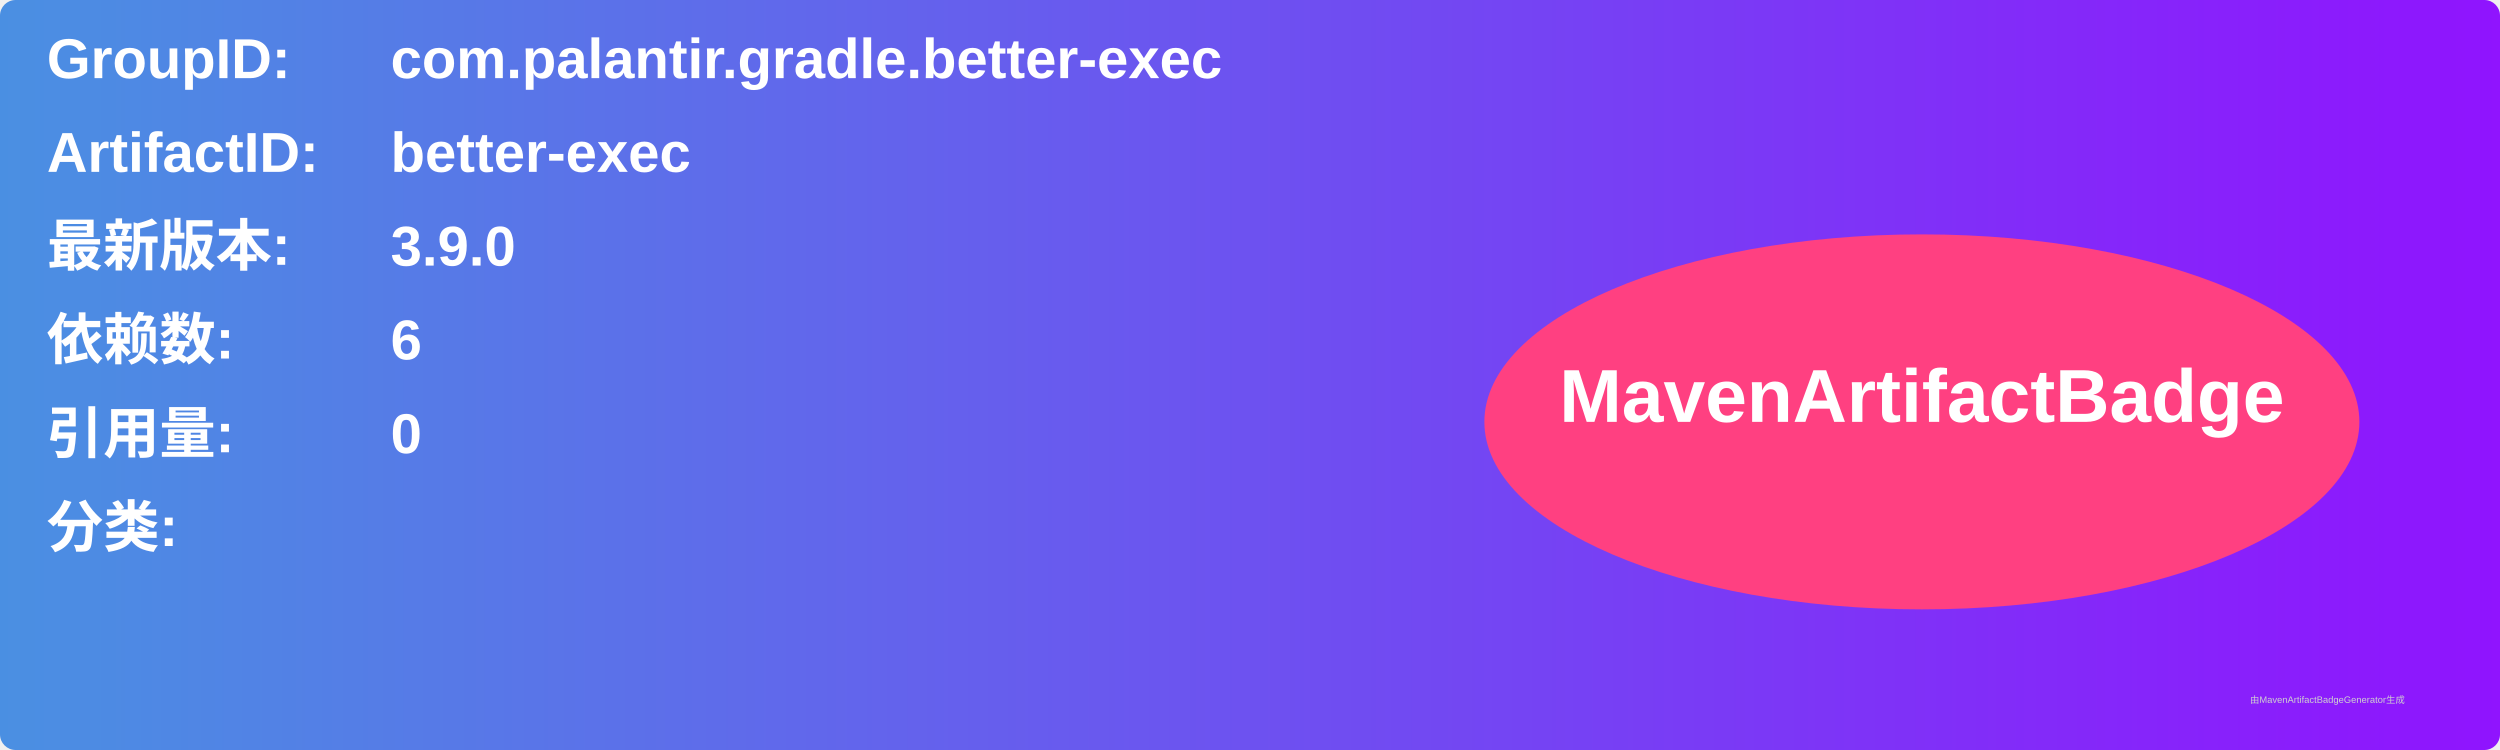
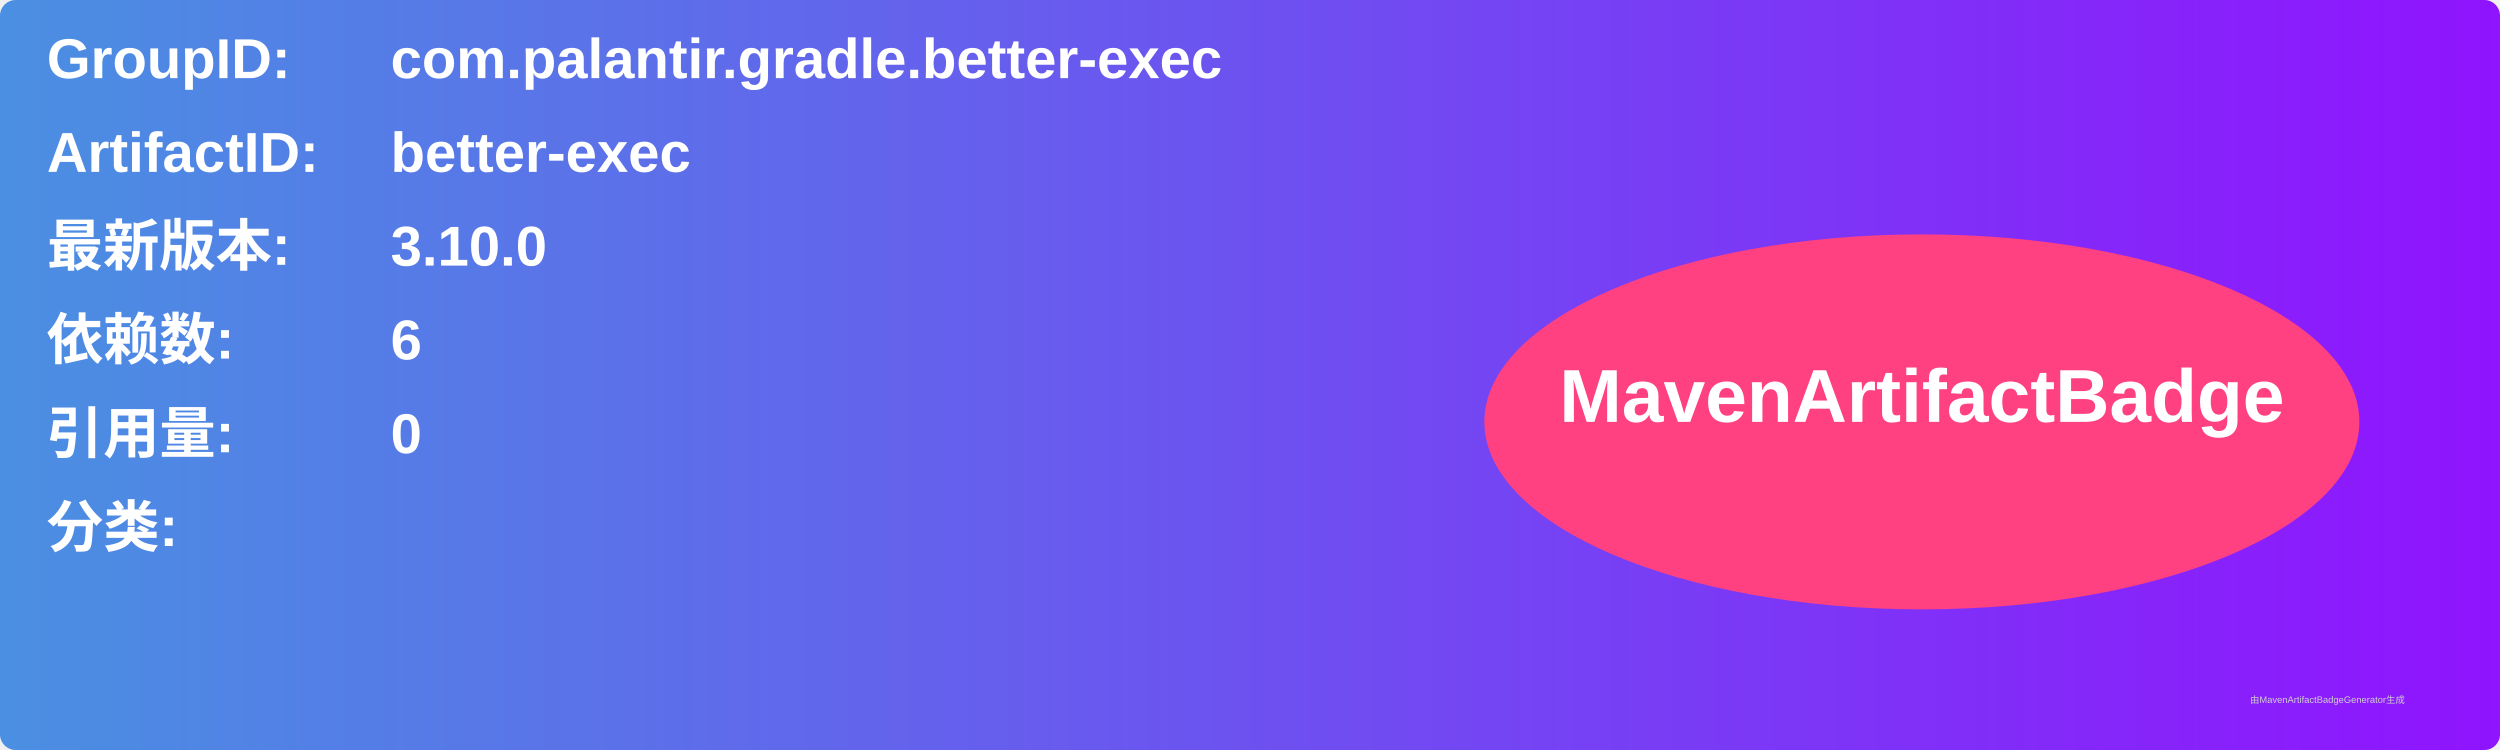
<svg xmlns="http://www.w3.org/2000/svg" width="800" height="240" viewBox="0 0 800 240">
  <linearGradient id="grad" x1="0%" y1="0%" x2="100%" y2="0%">
    <stop offset="0%" stop-color="#4a90e2" />
    <stop offset="100%" stop-color="#9013fe" />
  </linearGradient>
  <rect width="100%" height="100%" rx="5" ry="5" fill="url(#grad)" />
  <g transform="translate(15, 15)">
    <text x="0" y="10" font-family="Arial" font-size="18" fill="white" font-weight="bold" width="260">GroupID:</text>
    <text x="110" y="10" font-family="Arial" font-size="18" fill="white" font-weight="bold" width="460">com.palantir.gradle.better-exec</text>
    <text x="0" y="40" font-family="Arial" font-size="18" fill="white" font-weight="bold" width="260">ArtifactID:</text>
    <text x="110" y="40" font-family="Arial" font-size="18" fill="white" font-weight="bold" width="460">better-exec</text>
    <text x="0" y="70" font-family="Arial" font-size="18" fill="white" font-weight="bold">最新版本:</text>
    <text x="110" y="70" font-family="Arial" font-size="18" fill="white" font-weight="bold">
-       <tspan font-weight="bold">3.9.0</tspan>
+       <tspan font-weight="bold">3.10.0</tspan>
    </text>
    <text x="0" y="100" font-family="Arial" font-size="18" fill="white" font-weight="bold">依赖数: </text>
    <text x="110" y="100" font-family="Arial" font-size="18" fill="white">
      <tspan font-weight="bold">6</tspan>
    </text>
    <text x="0" y="130" font-family="Arial" font-size="18" fill="white" font-weight="bold">引用量: </text>
    <text x="110" y="130" font-family="Arial" font-size="18" fill="white">
      <tspan font-weight="bold">0</tspan>
    </text>
    <text x="0" y="160" font-family="Arial" font-size="18" fill="white" font-weight="bold">分类:</text>
    <text x="10" y="190" font-family="Arial" font-size="10" fill="white">
      <tspan font-weight="bold" />
    </text>
    <ellipse cx="600" cy="120" rx="140" ry="60" fill="#ff4081" />
    <text x="600" y="120" text-anchor="middle" font-family="Arial" font-size="24" fill="white" font-weight="bold">MavenArtifactBadge</text>
  </g>
  <text x="720" y="225" font-family="Arial" font-size="3" fill="#d0d0d0">由MavenArtifactBadgeGenerator生成</text>
</svg>
